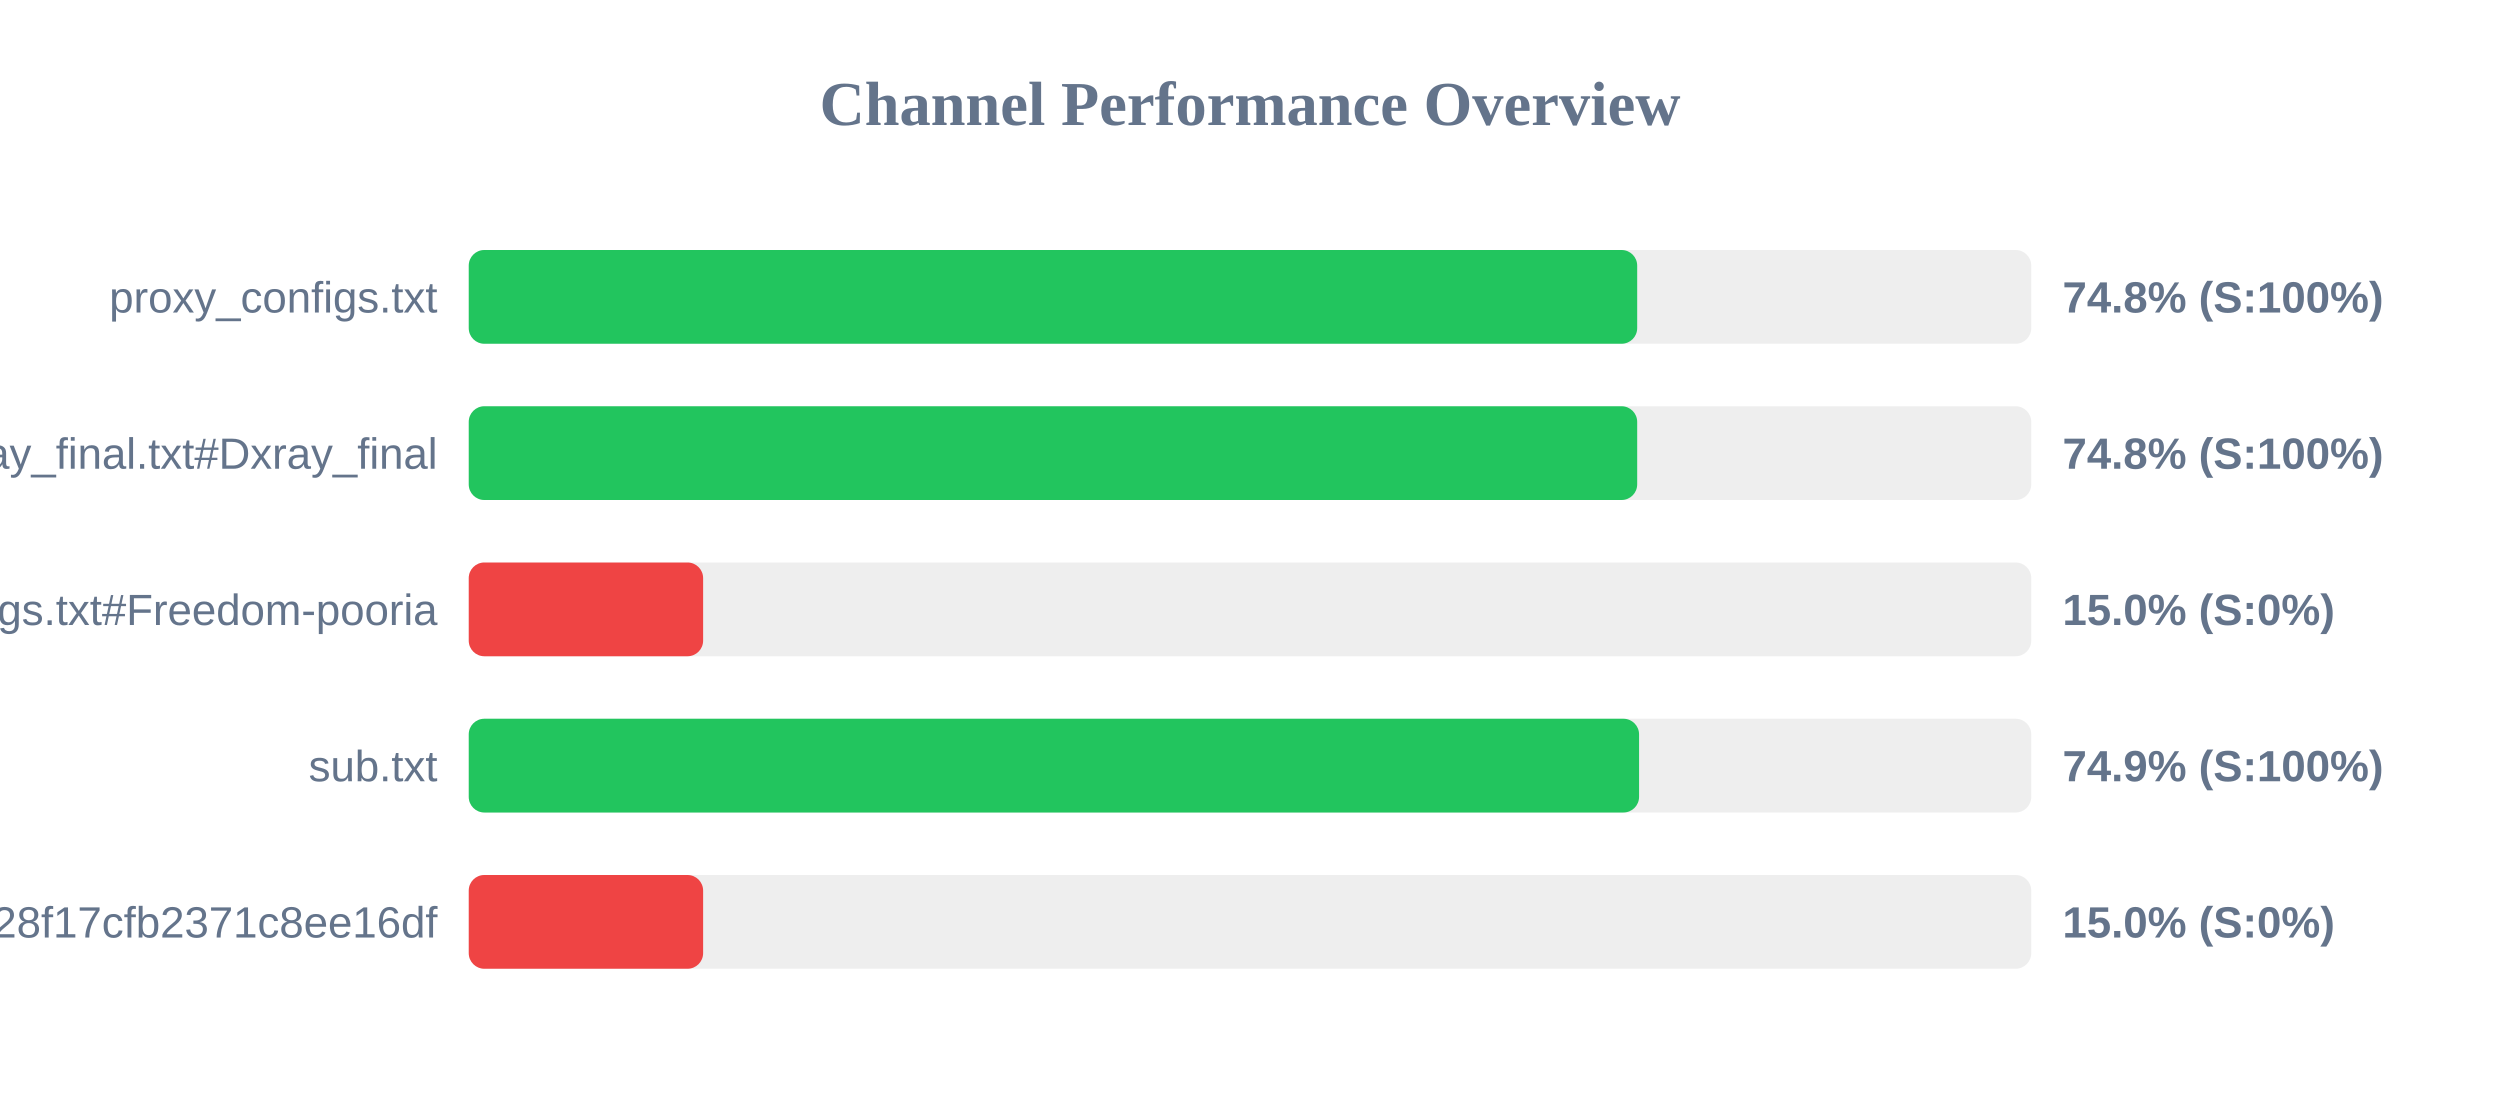
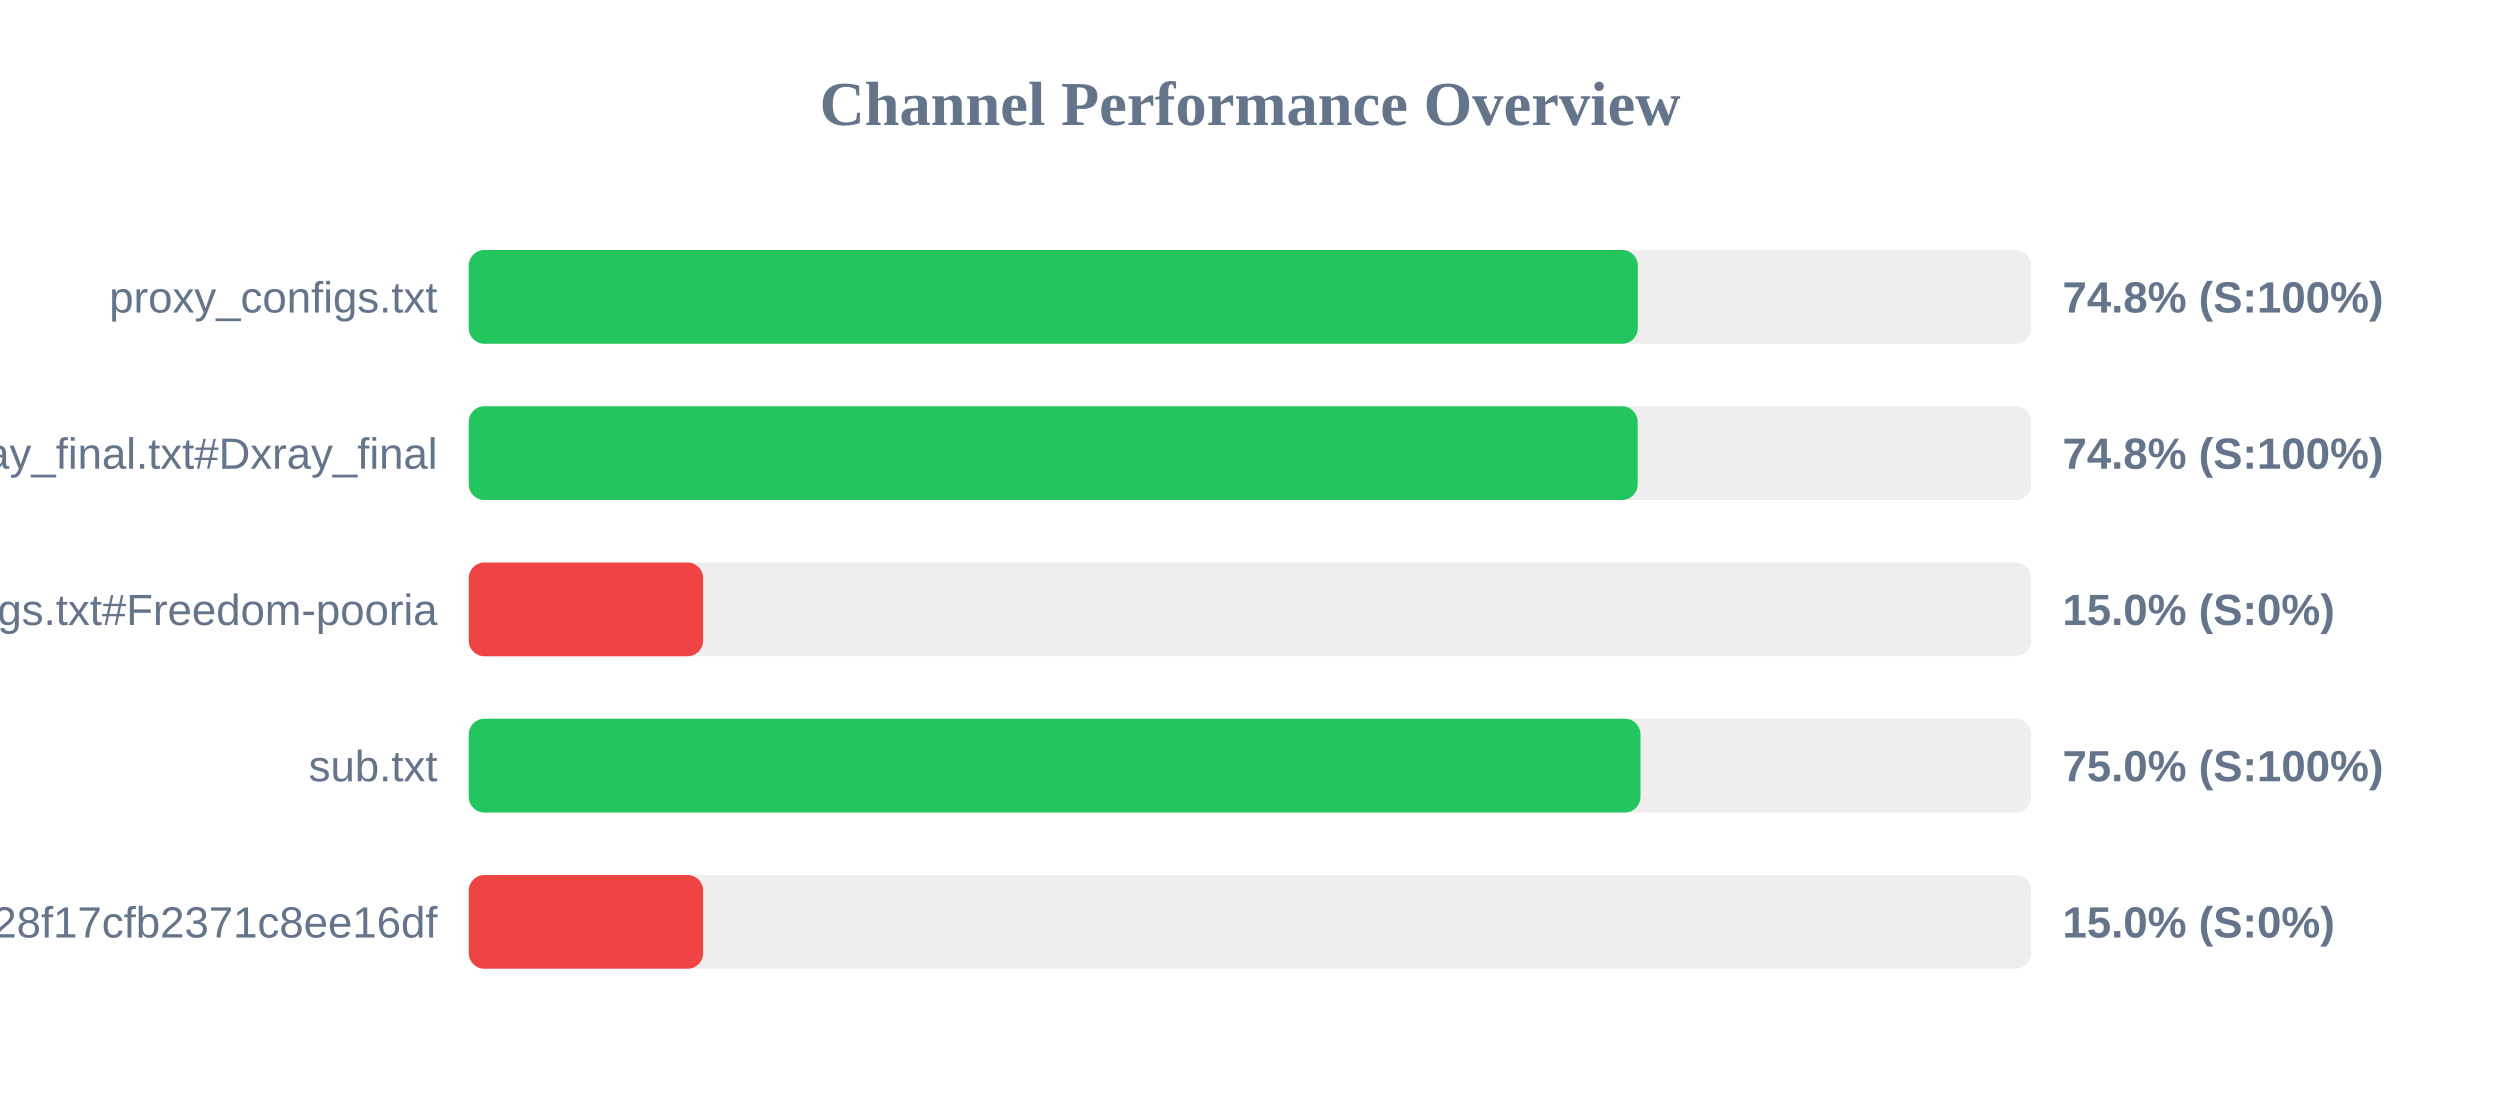
<svg xmlns="http://www.w3.org/2000/svg" width="800" height="350" version="1.1">
  <style>
        .row { font: 14px Arial; fill: #64748b; }
        .score { font: bold 14px Arial; fill: #64748b; }
    </style>
  <text x="400" y="40" text-anchor="middle" font-size="20px" font-weight="bold" fill="#64748b">Channel Performance Overview</text>
  <rect x="150" y="80" width="500" height="30" fill="#eee" rx="5" />
-   <rect x="150" y="80" width="373.9" height="30" fill="#22c55e" rx="5" />
+   <rect x="150" y="80" width="374.1" height="30" fill="#22c55e" rx="5" />
  <text x="140" y="100" text-anchor="end" class="row">proxy_configs.txt</text>
  <text x="660" y="100" text-anchor="start" class="score">74.8% (S:100%)</text>
  <rect x="150" y="130" width="500" height="30" fill="#eee" rx="5" />
-   <rect x="150" y="130" width="373.9" height="30" fill="#22c55e" rx="5" />
+   <rect x="150" y="130" width="374.05" height="30" fill="#22c55e" rx="5" />
  <text x="140" y="150" text-anchor="end" class="row">xray_final.txt#Dxray_final</text>
  <text x="660" y="150" text-anchor="start" class="score">74.8% (S:100%)</text>
  <rect x="150" y="180" width="500" height="30" fill="#eee" rx="5" />
  <rect x="150" y="180" width="75.0" height="30" fill="#ef4444" rx="5" />
  <text x="140" y="200" text-anchor="end" class="row">v2ray_configs.txt#Freedom-pooria</text>
  <text x="660" y="200" text-anchor="start" class="score">15.0% (S:0%)</text>
  <rect x="150" y="230" width="500" height="30" fill="#eee" rx="5" />
-   <rect x="150" y="230" width="374.5" height="30" fill="#22c55e" rx="5" />
+   <rect x="150" y="230" width="374.95" height="30" fill="#22c55e" rx="5" />
  <text x="140" y="250" text-anchor="end" class="row">sub.txt</text>
-   <text x="660" y="250" text-anchor="start" class="score">74.9% (S:100%)</text>
+   <text x="660" y="250" text-anchor="start" class="score">75.0% (S:100%)</text>
  <rect x="150" y="280" width="500" height="30" fill="#eee" rx="5" />
  <rect x="150" y="280" width="75.0" height="30" fill="#ef4444" rx="5" />
  <text x="140" y="300" text-anchor="end" class="row">?token=fedfed7b41b828f17cfb2371c8ee16df</text>
  <text x="660" y="300" text-anchor="start" class="score">15.0% (S:0%)</text>
</svg>
